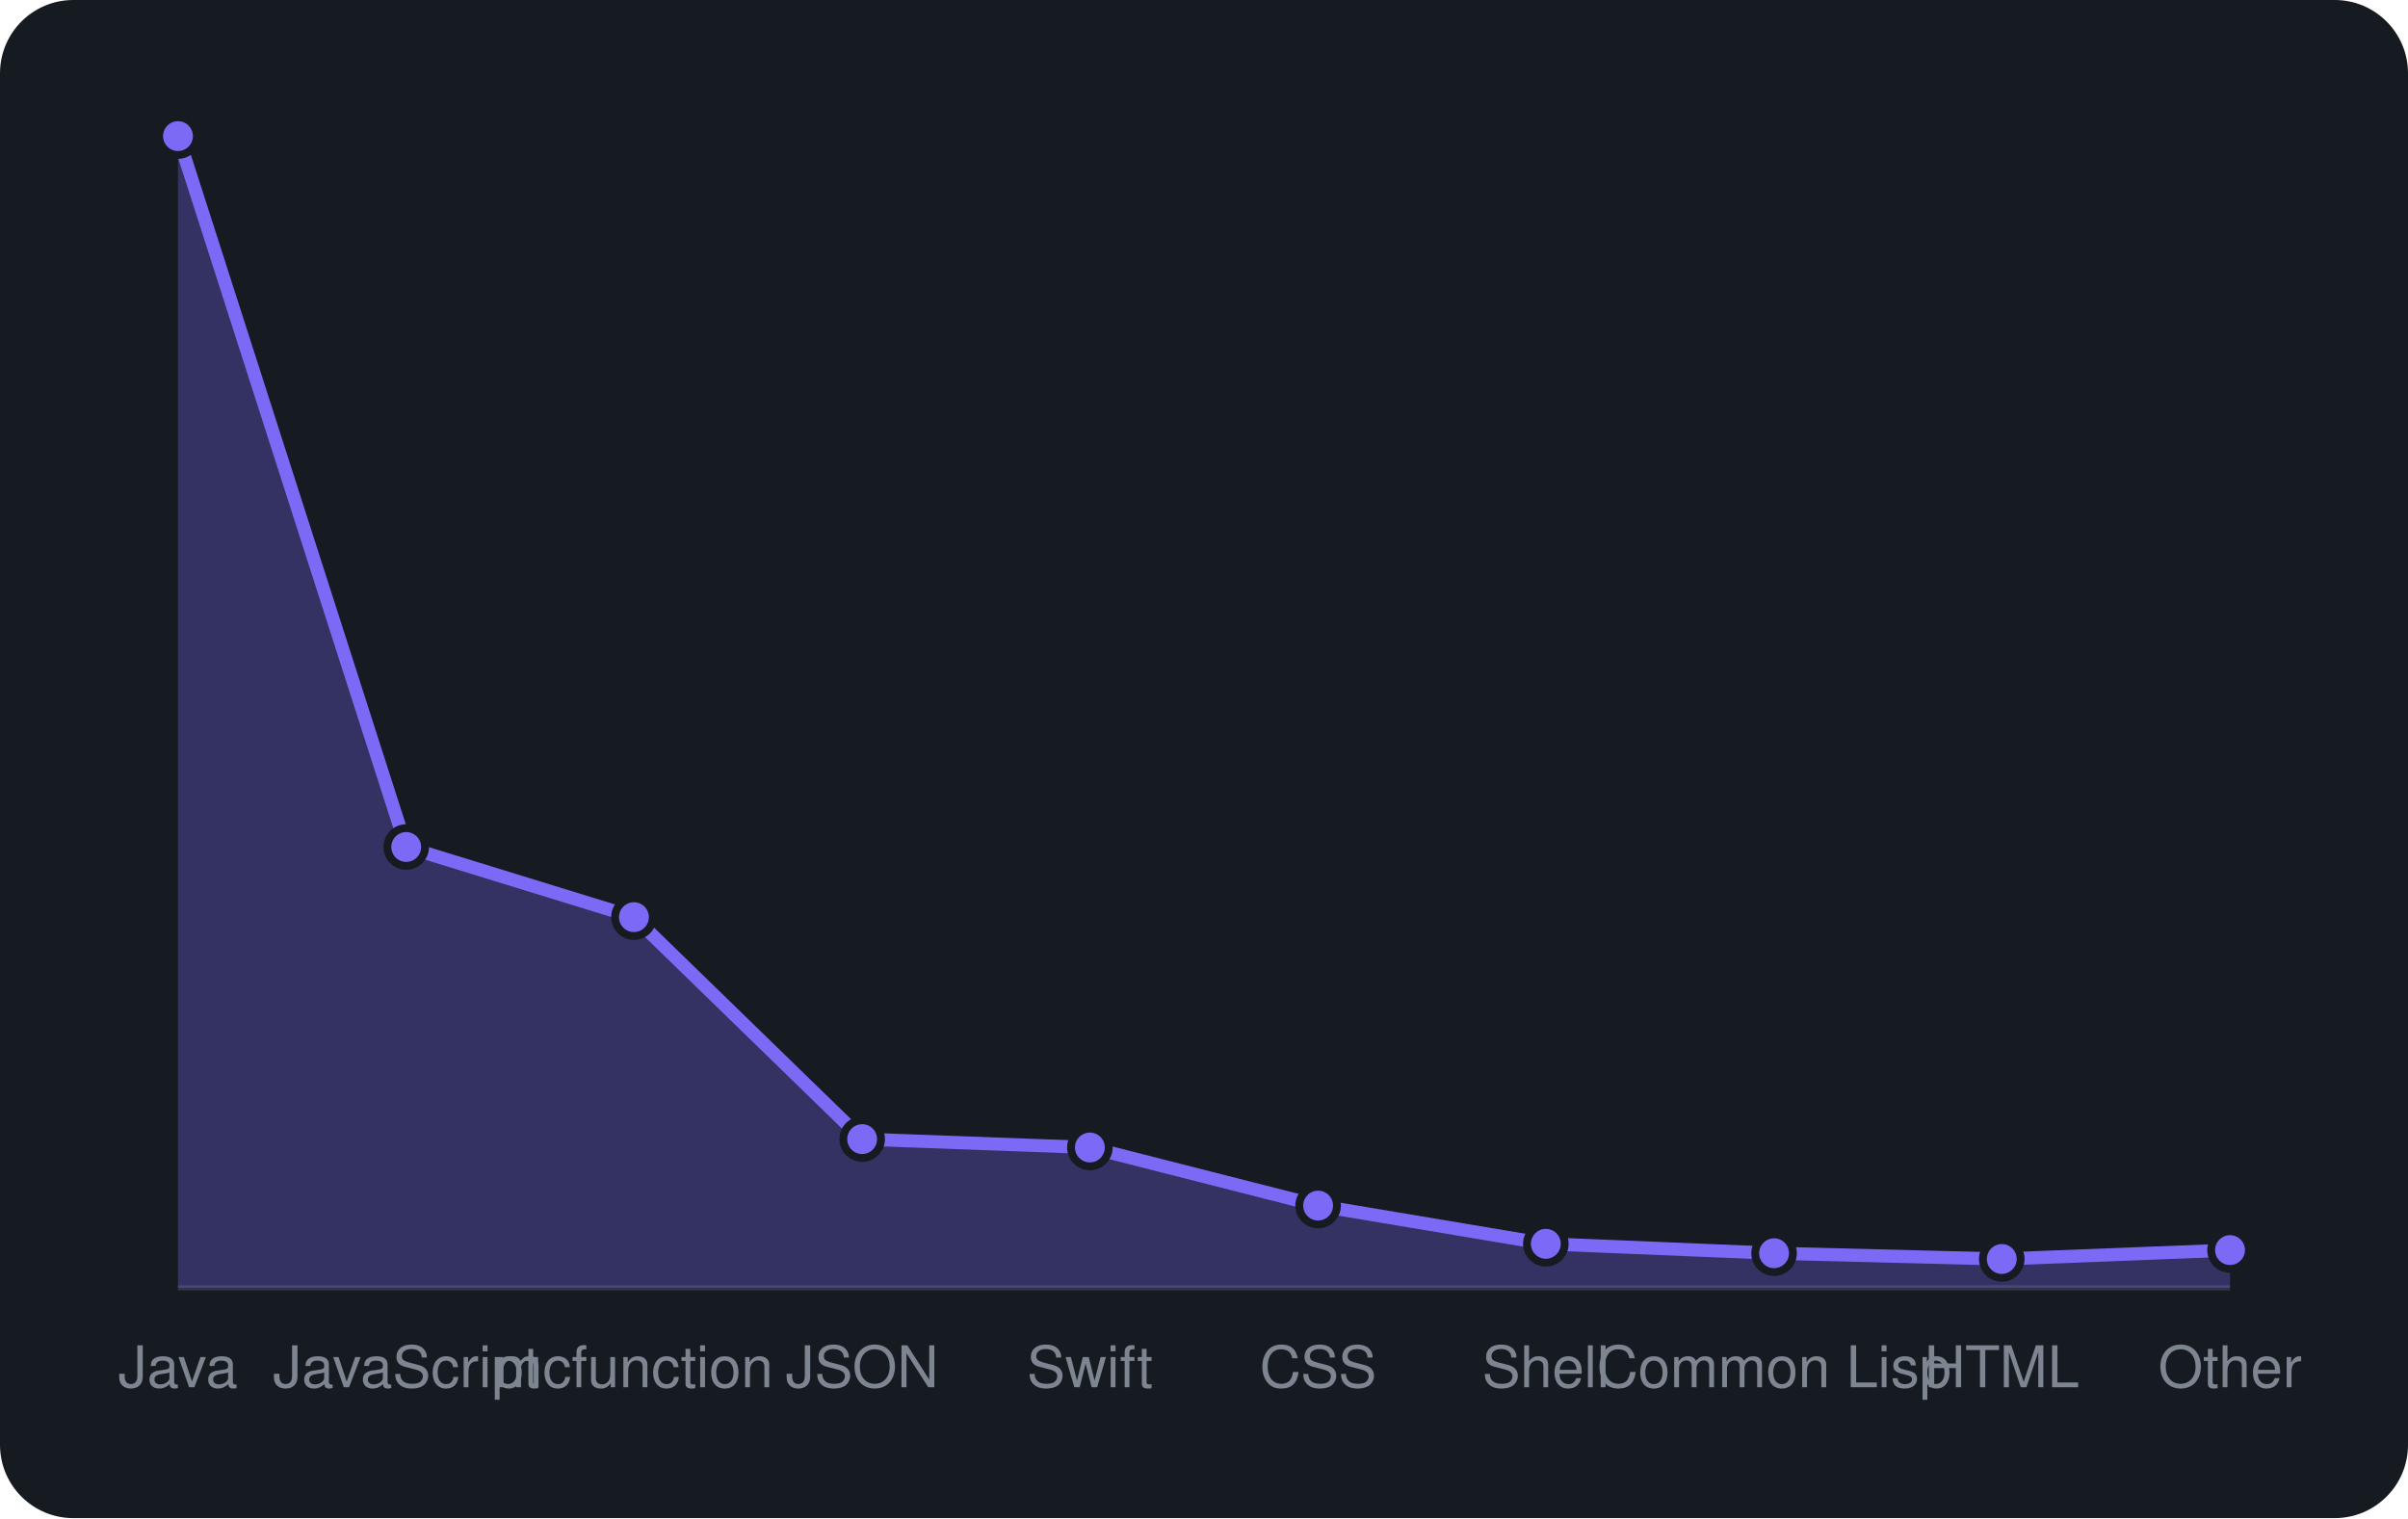
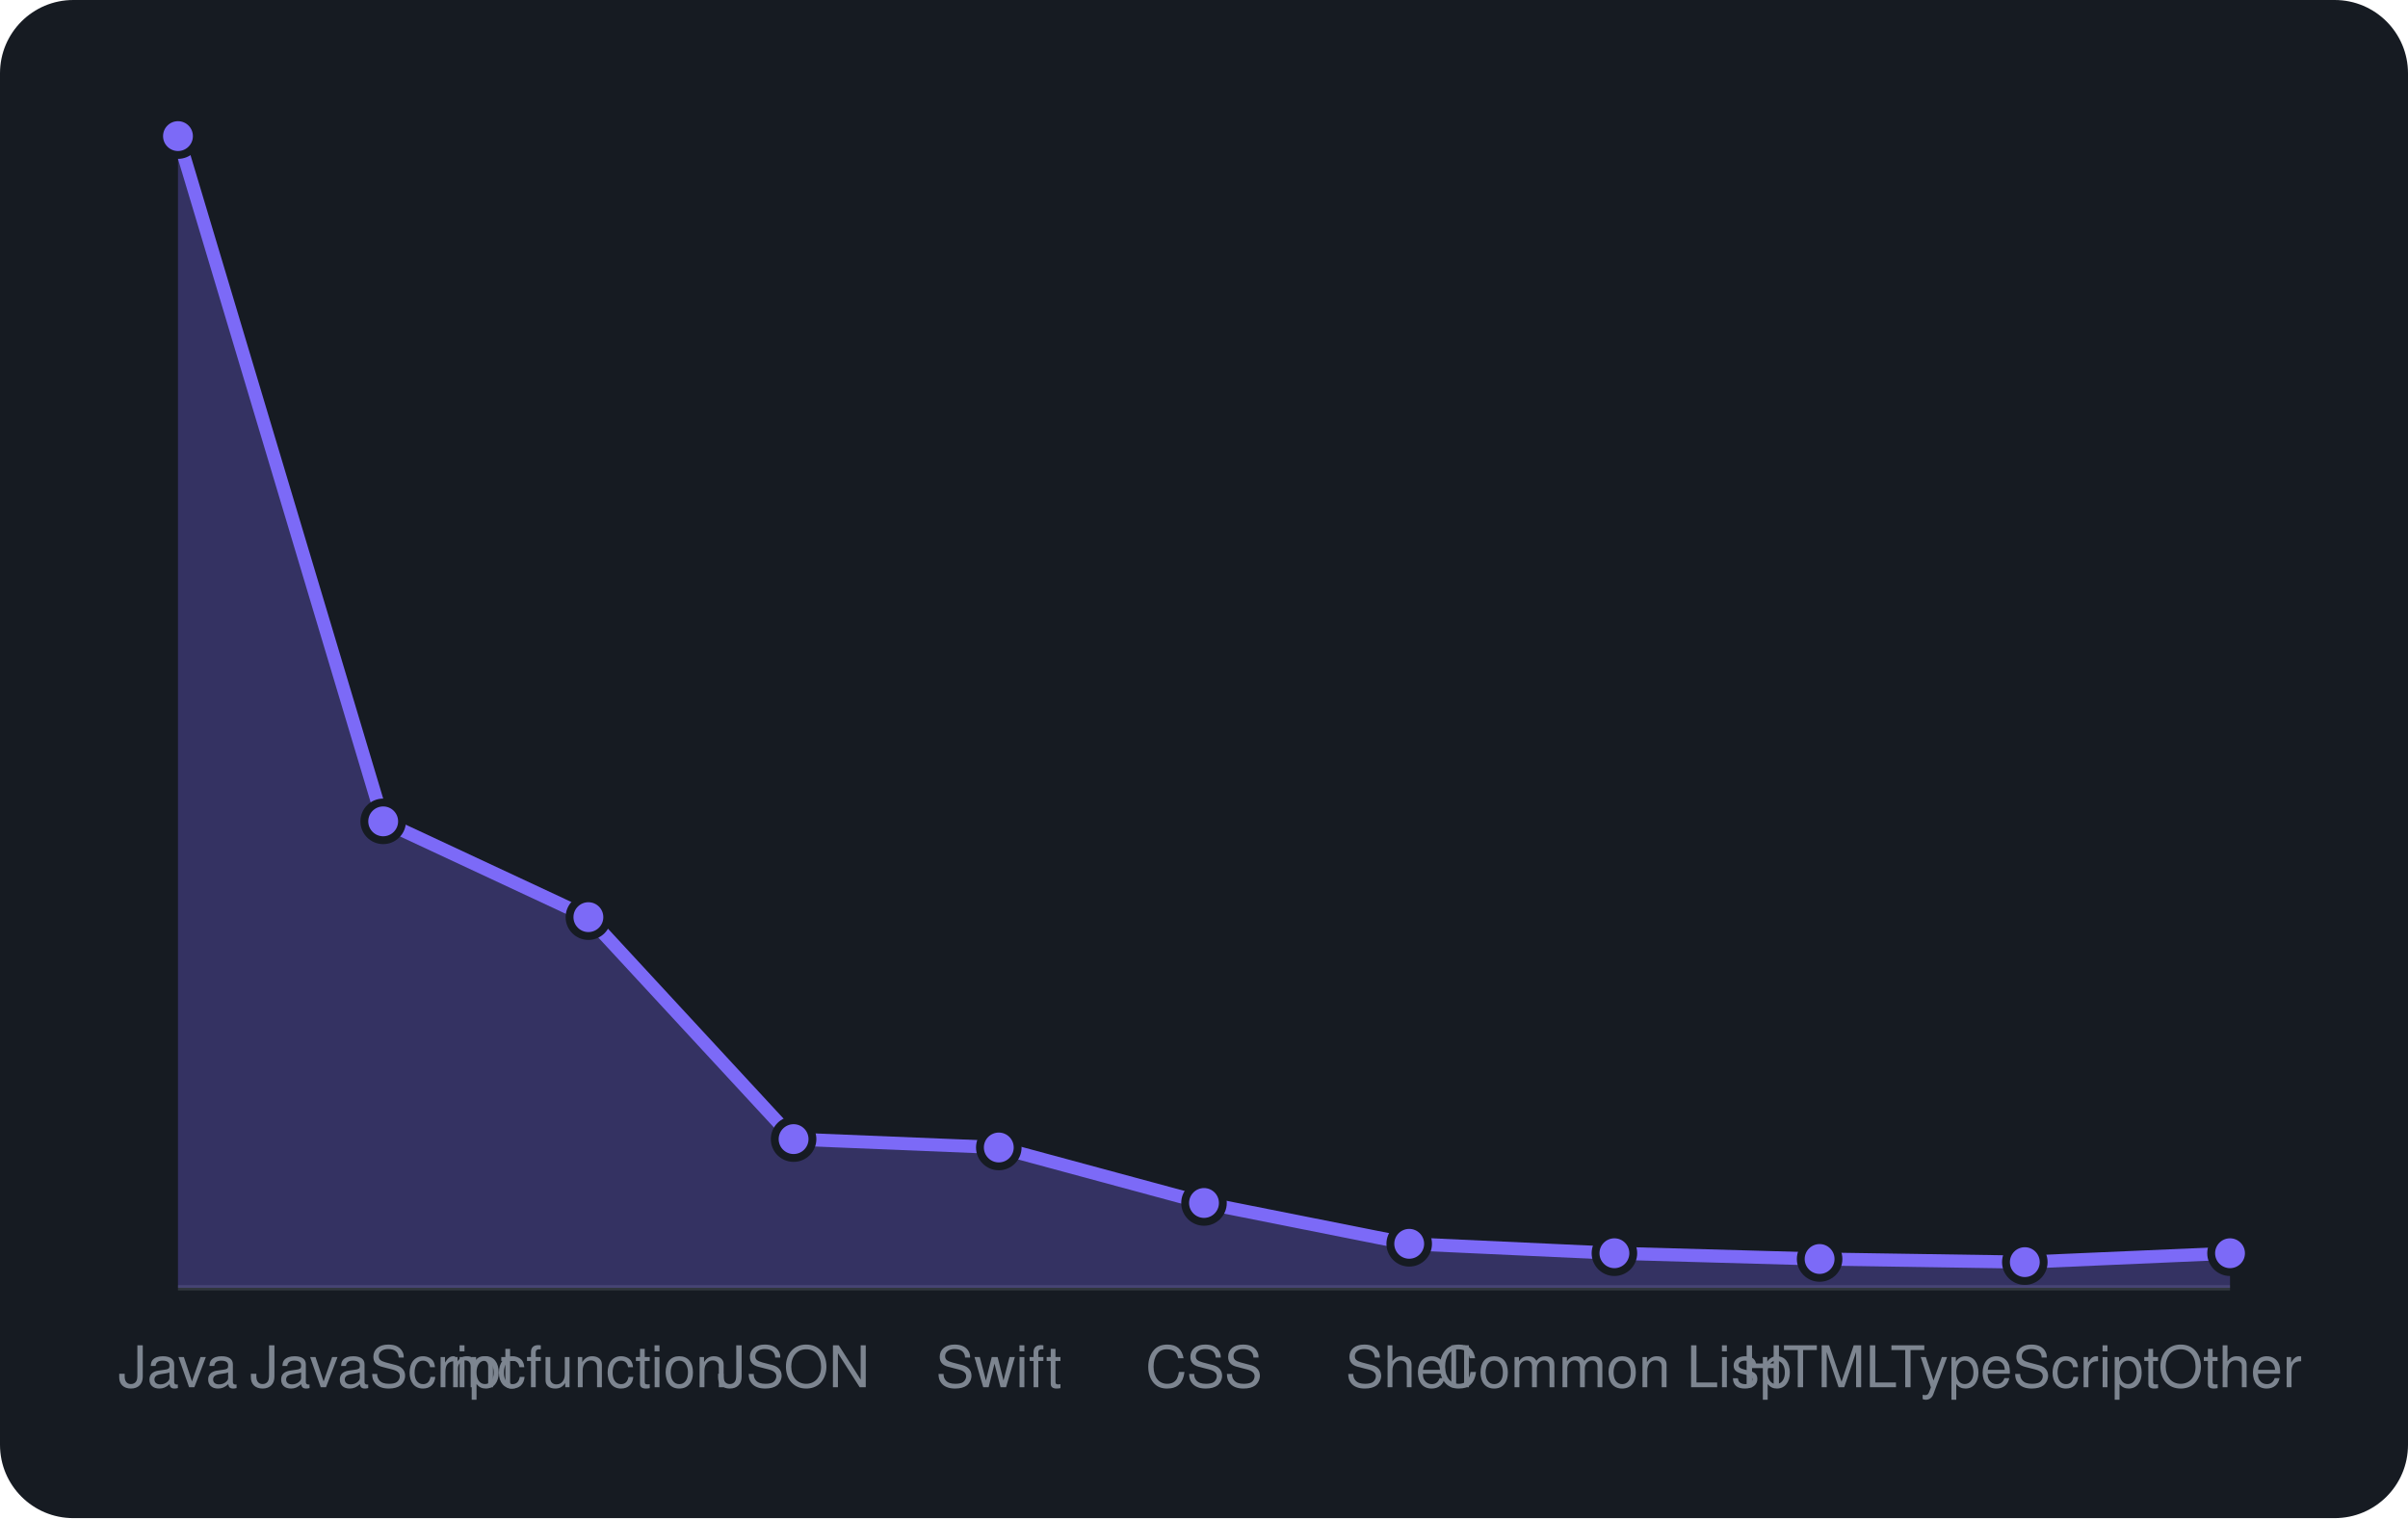
<svg xmlns="http://www.w3.org/2000/svg" viewBox="0 0 460 290" width="460" height="290" font-family="-apple-system,BlinkMacSystemFont,'Segoe UI',Helvetica,Arial,sans-serif">
  <rect width="460" height="290" rx="14" fill="#161b22" />
  <line x1="34" y1="246" x2="426" y2="246" stroke="#30363d" />
-   <path d="M34.0 246 L34.0 26.0L77.6 161.8L121.1 175.2L164.7 217.6L208.2 219.2L251.8 230.3L295.3 237.6L338.9 239.4L382.4 240.5L426.0 238.8 L426.0 246 Z" fill="rgba(124,106,247,0.3)" />
-   <path d="M34.0 26.0L77.6 161.8L121.1 175.2L164.7 217.6L208.2 219.2L251.8 230.3L295.3 237.6L338.9 239.4L382.4 240.5L426.0 238.8" fill="none" stroke="#7c6af7" stroke-width="2.5" stroke-linejoin="round" />
+   <path d="M34.0 246 L34.0 26.0L73.2 156.9L112.4 175.2L151.6 217.6L190.8 219.2L230.0 229.8L269.2 237.6L308.4 239.4L347.6 240.5L386.8 241.1L426.0 239.4 L426.0 246 Z" fill="rgba(124,106,247,0.3)" />
+   <path d="M34.0 26.0L73.2 156.9L112.4 175.2L151.6 217.6L190.8 219.2L230.0 229.8L269.2 237.6L308.4 239.4L347.6 240.5L386.8 241.1L426.0 239.4" fill="none" stroke="#7c6af7" stroke-width="2.5" stroke-linejoin="round" />
  <circle cx="34.0" cy="26.0" r="3.6" fill="#7c6af7" stroke="#161b22" stroke-width="1.5" />
-   <circle cx="77.6" cy="161.8" r="3.6" fill="#7c6af7" stroke="#161b22" stroke-width="1.5" />
-   <circle cx="121.1" cy="175.2" r="3.6" fill="#7c6af7" stroke="#161b22" stroke-width="1.5" />
-   <circle cx="164.7" cy="217.6" r="3.6" fill="#7c6af7" stroke="#161b22" stroke-width="1.5" />
-   <circle cx="208.2" cy="219.2" r="3.6" fill="#7c6af7" stroke="#161b22" stroke-width="1.5" />
-   <circle cx="251.8" cy="230.3" r="3.6" fill="#7c6af7" stroke="#161b22" stroke-width="1.5" />
-   <circle cx="295.3" cy="237.6" r="3.6" fill="#7c6af7" stroke="#161b22" stroke-width="1.5" />
-   <circle cx="338.9" cy="239.4" r="3.6" fill="#7c6af7" stroke="#161b22" stroke-width="1.5" />
-   <circle cx="382.4" cy="240.5" r="3.6" fill="#7c6af7" stroke="#161b22" stroke-width="1.5" />
-   <circle cx="426.0" cy="238.8" r="3.6" fill="#7c6af7" stroke="#161b22" stroke-width="1.5" />
+   <circle cx="73.2" cy="156.9" r="3.6" fill="#7c6af7" stroke="#161b22" stroke-width="1.5" />
+   <circle cx="112.4" cy="175.2" r="3.6" fill="#7c6af7" stroke="#161b22" stroke-width="1.5" />
+   <circle cx="151.6" cy="217.6" r="3.6" fill="#7c6af7" stroke="#161b22" stroke-width="1.5" />
+   <circle cx="190.8" cy="219.2" r="3.6" fill="#7c6af7" stroke="#161b22" stroke-width="1.5" />
+   <circle cx="230.0" cy="229.8" r="3.6" fill="#7c6af7" stroke="#161b22" stroke-width="1.5" />
+   <circle cx="269.2" cy="237.6" r="3.6" fill="#7c6af7" stroke="#161b22" stroke-width="1.5" />
+   <circle cx="308.4" cy="239.4" r="3.6" fill="#7c6af7" stroke="#161b22" stroke-width="1.5" />
+   <circle cx="347.6" cy="240.5" r="3.6" fill="#7c6af7" stroke="#161b22" stroke-width="1.5" />
+   <circle cx="386.8" cy="241.1" r="3.6" fill="#7c6af7" stroke="#161b22" stroke-width="1.5" />
+   <circle cx="426.0" cy="239.4" r="3.6" fill="#7c6af7" stroke="#161b22" stroke-width="1.5" />
  <text x="34.0" y="265" text-anchor="middle" font-size="11" fill="#7d8590">Java</text>
-   <text x="77.6" y="265" text-anchor="middle" font-size="11" fill="#7d8590">JavaScript</text>
-   <text x="121.1" y="265" text-anchor="middle" font-size="11" fill="#7d8590">mcfunction</text>
-   <text x="164.7" y="265" text-anchor="middle" font-size="11" fill="#7d8590">JSON</text>
-   <text x="208.2" y="265" text-anchor="middle" font-size="11" fill="#7d8590">Swift</text>
-   <text x="251.8" y="265" text-anchor="middle" font-size="11" fill="#7d8590">CSS</text>
-   <text x="295.3" y="265" text-anchor="middle" font-size="11" fill="#7d8590">Shell</text>
-   <text x="338.9" y="265" text-anchor="middle" font-size="11" fill="#7d8590">Common Lisp</text>
-   <text x="382.4" y="265" text-anchor="middle" font-size="11" fill="#7d8590">HTML</text>
+   <text x="73.2" y="265" text-anchor="middle" font-size="11" fill="#7d8590">JavaScript</text>
+   <text x="112.4" y="265" text-anchor="middle" font-size="11" fill="#7d8590">mcfunction</text>
+   <text x="151.6" y="265" text-anchor="middle" font-size="11" fill="#7d8590">JSON</text>
+   <text x="190.8" y="265" text-anchor="middle" font-size="11" fill="#7d8590">Swift</text>
+   <text x="230.0" y="265" text-anchor="middle" font-size="11" fill="#7d8590">CSS</text>
+   <text x="269.2" y="265" text-anchor="middle" font-size="11" fill="#7d8590">Shell</text>
+   <text x="308.4" y="265" text-anchor="middle" font-size="11" fill="#7d8590">Common Lisp</text>
+   <text x="347.6" y="265" text-anchor="middle" font-size="11" fill="#7d8590">HTML</text>
+   <text x="386.8" y="265" text-anchor="middle" font-size="11" fill="#7d8590">TypeScript</text>
  <text x="426.0" y="265" text-anchor="middle" font-size="11" fill="#7d8590">Other</text>
</svg>
